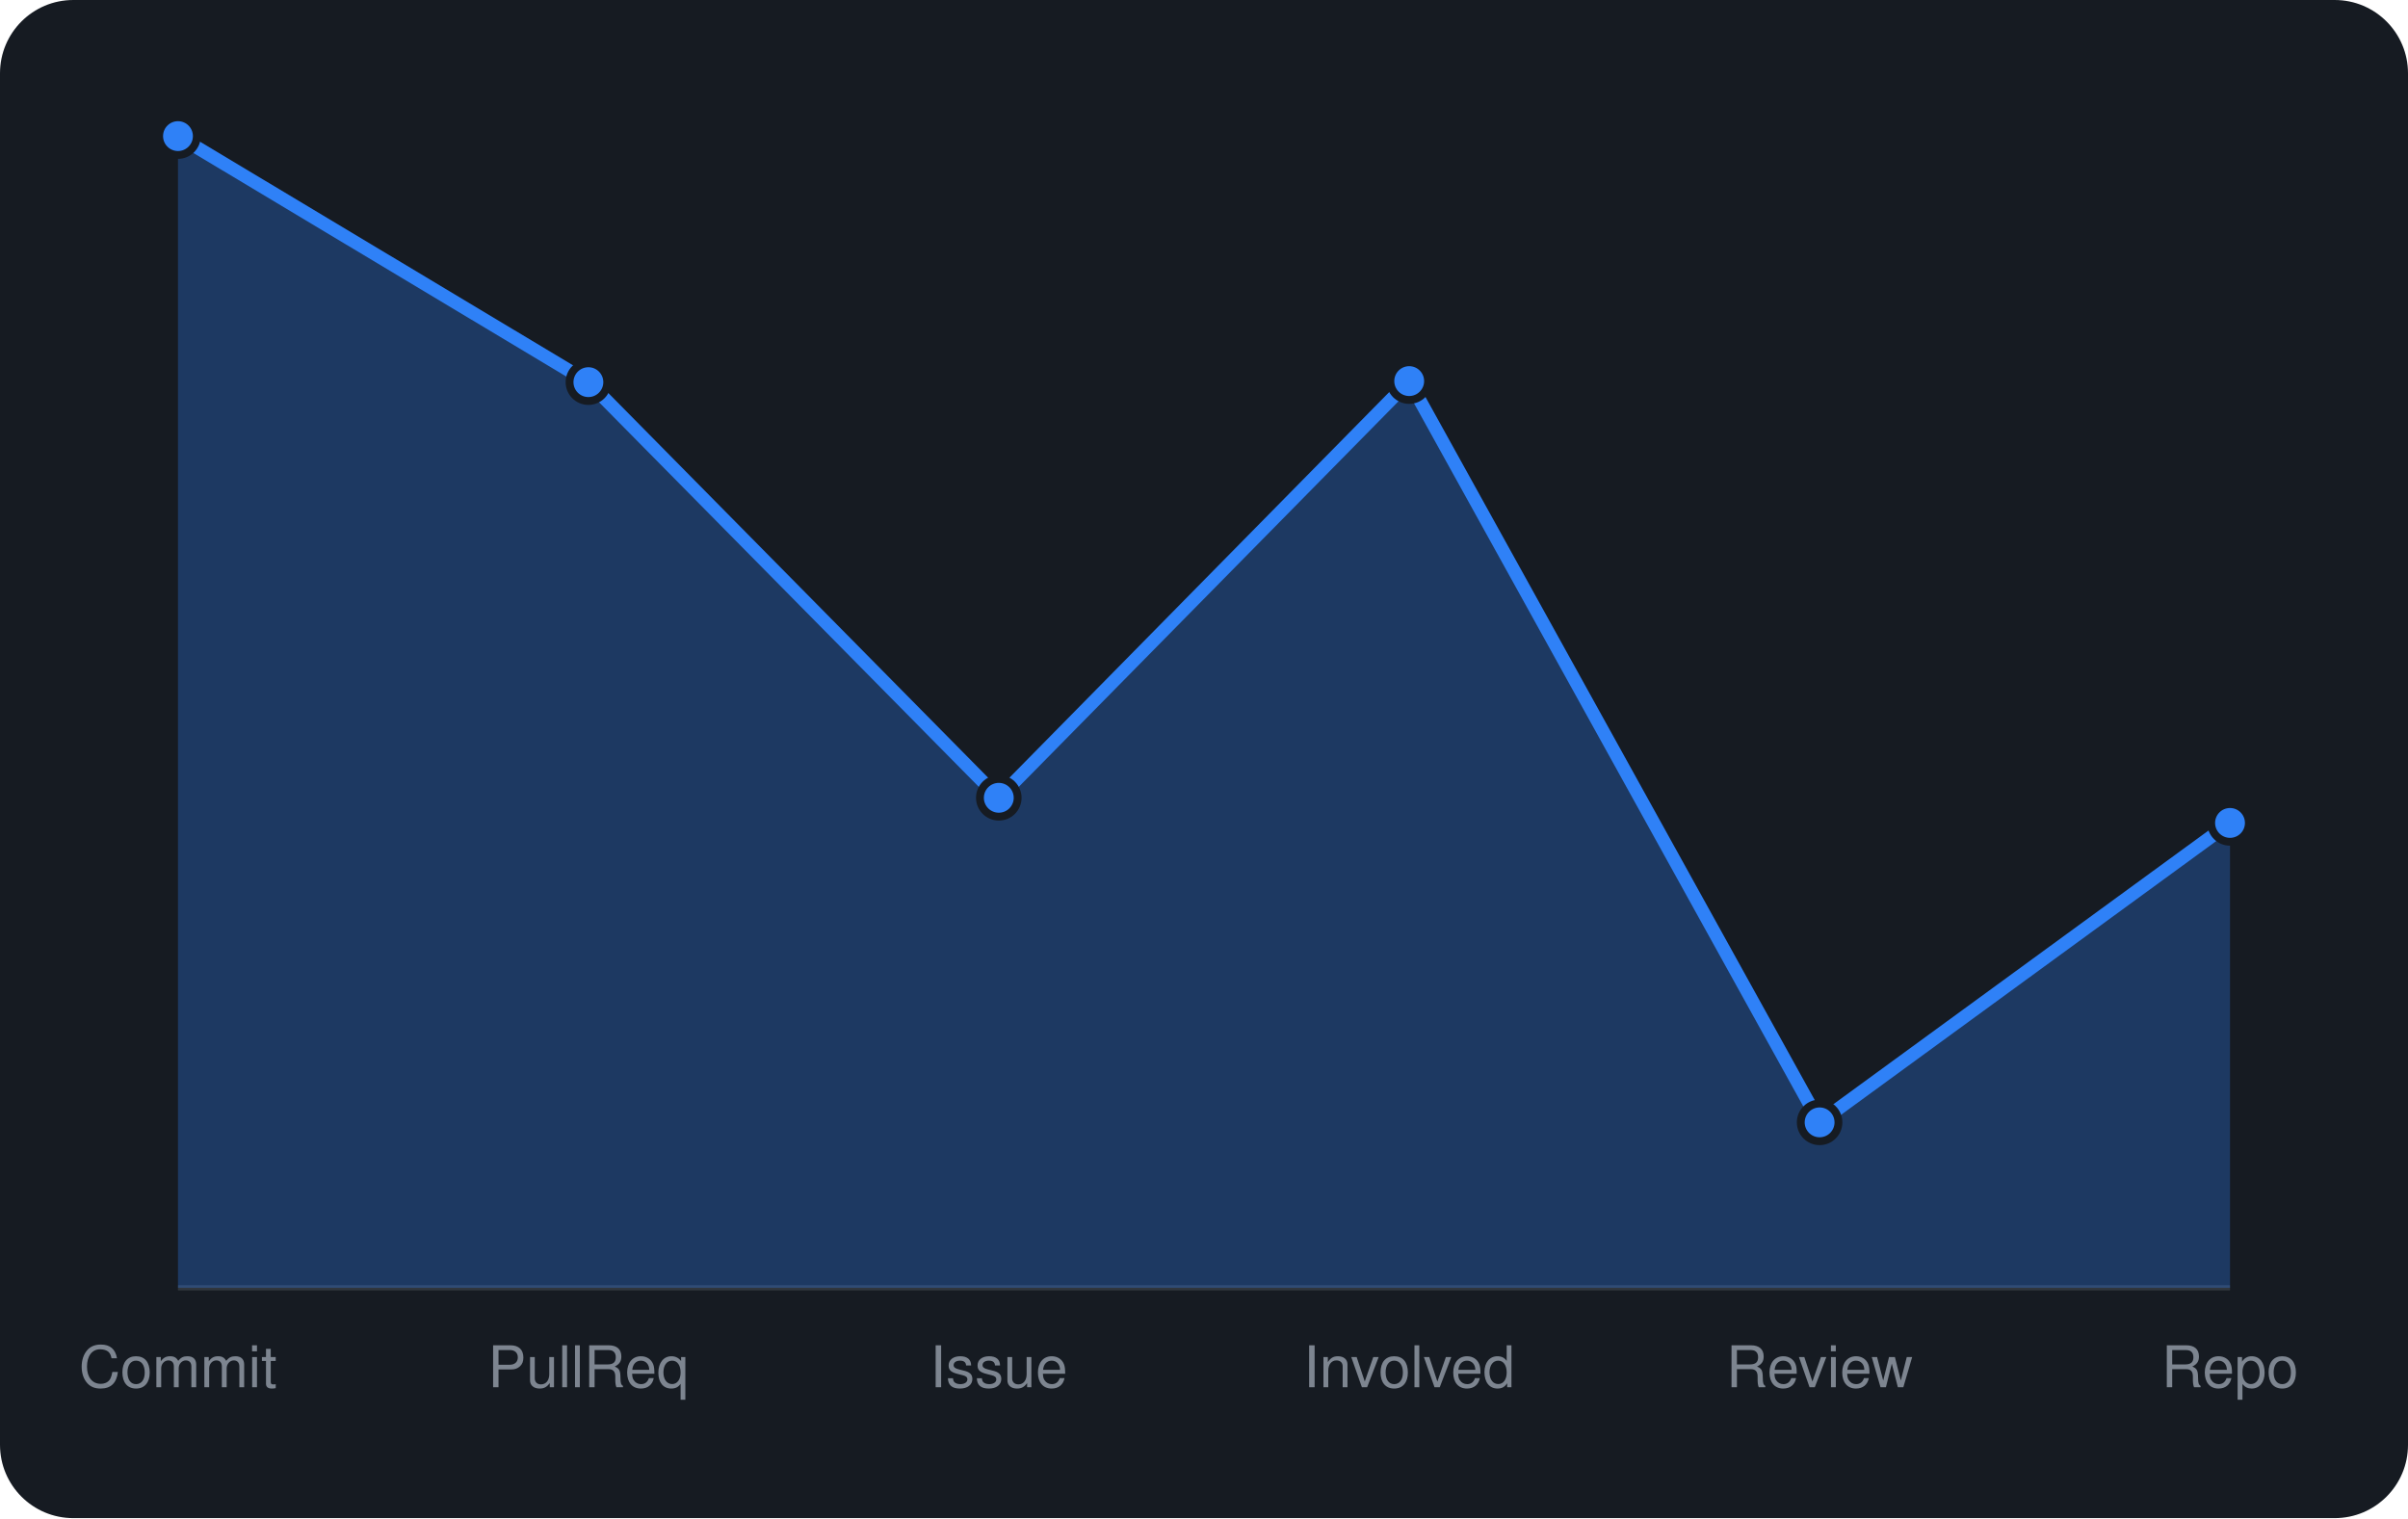
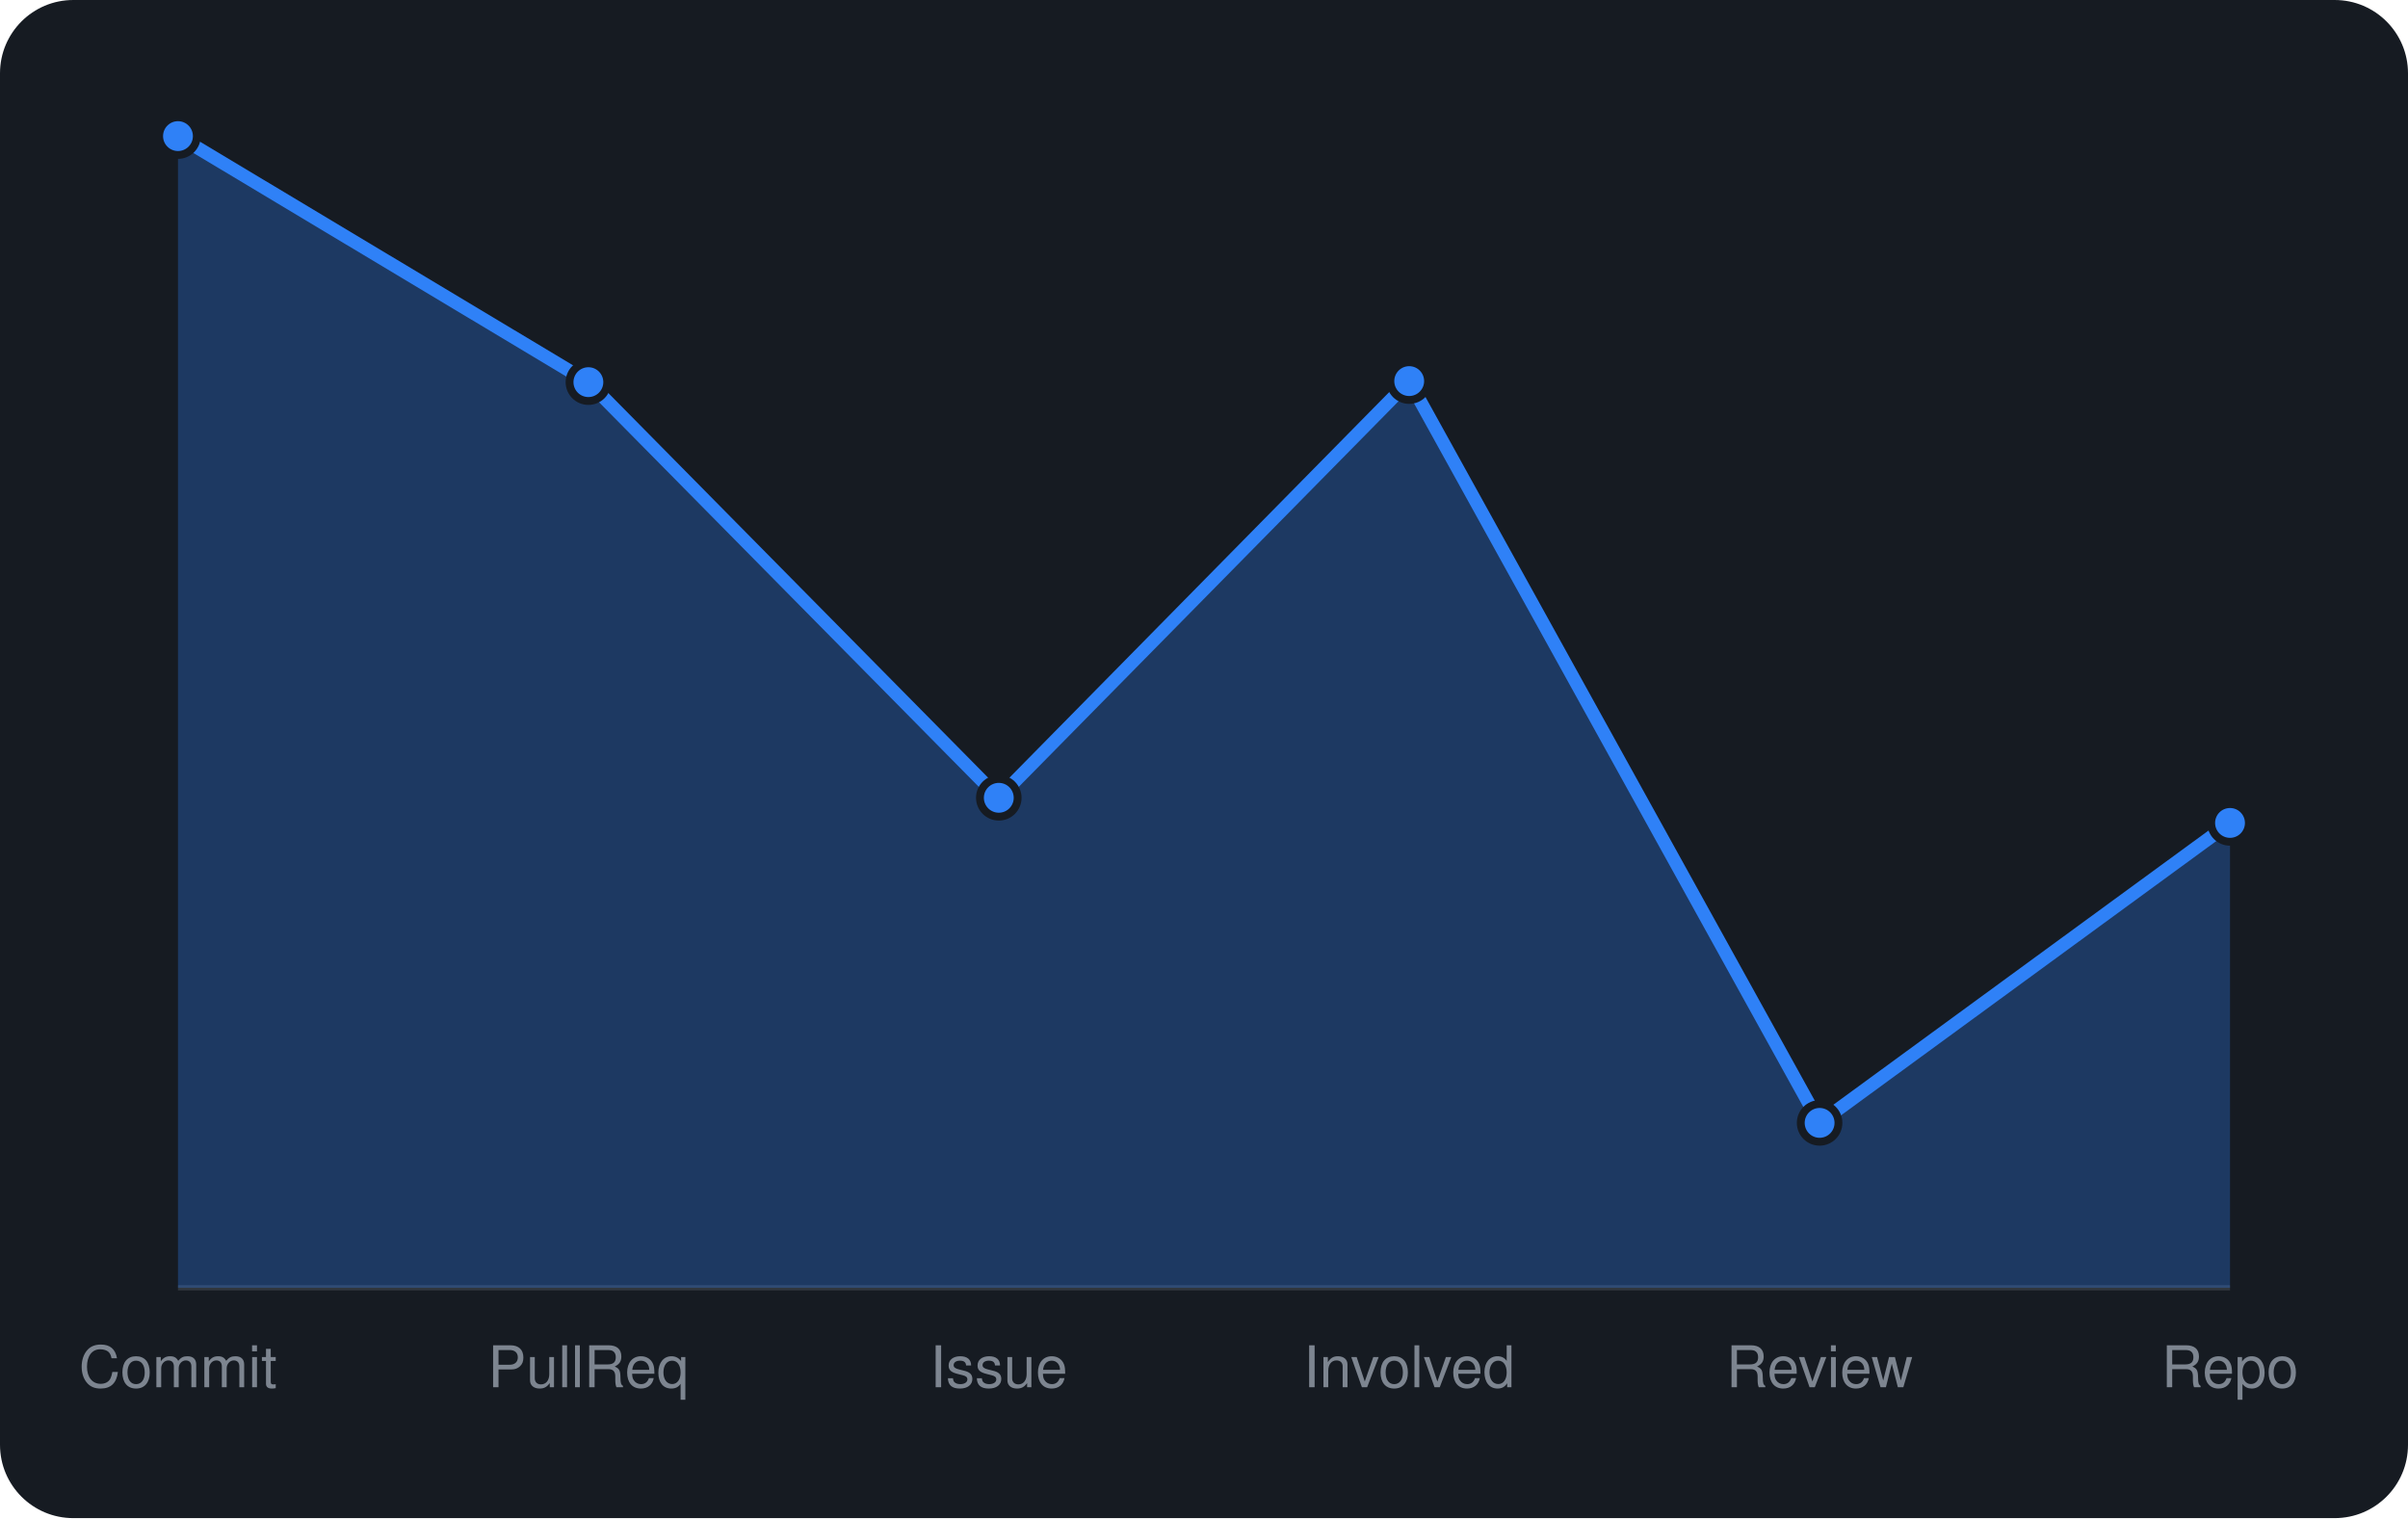
<svg xmlns="http://www.w3.org/2000/svg" viewBox="0 0 460 290" width="460" height="290" font-family="-apple-system,BlinkMacSystemFont,'Segoe UI',Helvetica,Arial,sans-serif">
  <rect width="460" height="290" rx="14" fill="#161b22" />
  <line x1="34" y1="246" x2="426" y2="246" stroke="#30363d" />
-   <path d="M34.0 246 L34.0 26.0L112.4 73.0L190.8 152.4L269.2 72.8L347.6 214.4L426.0 157.2 L426.0 246 Z" fill="rgba(47,129,247,0.3)" />
-   <path d="M34.0 26.0L112.4 73.0L190.8 152.4L269.2 72.8L347.6 214.4L426.0 157.2" fill="none" stroke="#2f81f7" stroke-width="2.5" stroke-linejoin="round" />
+   <path d="M34.0 246 L34.0 26.0L112.4 73.0L190.8 152.4L269.2 72.8L347.6 214.5L426.0 157.2 L426.0 246 Z" fill="rgba(47,129,247,0.3)" />
+   <path d="M34.0 26.0L112.4 73.0L190.8 152.4L269.2 72.8L347.6 214.5L426.0 157.2" fill="none" stroke="#2f81f7" stroke-width="2.5" stroke-linejoin="round" />
  <circle cx="34.0" cy="26.0" r="3.6" fill="#2f81f7" stroke="#161b22" stroke-width="1.5" />
  <circle cx="112.4" cy="73.0" r="3.6" fill="#2f81f7" stroke="#161b22" stroke-width="1.5" />
  <circle cx="190.8" cy="152.4" r="3.6" fill="#2f81f7" stroke="#161b22" stroke-width="1.5" />
  <circle cx="269.2" cy="72.8" r="3.6" fill="#2f81f7" stroke="#161b22" stroke-width="1.5" />
-   <circle cx="347.6" cy="214.4" r="3.6" fill="#2f81f7" stroke="#161b22" stroke-width="1.5" />
+   <circle cx="347.6" cy="214.5" r="3.6" fill="#2f81f7" stroke="#161b22" stroke-width="1.5" />
  <circle cx="426.0" cy="157.2" r="3.6" fill="#2f81f7" stroke="#161b22" stroke-width="1.5" />
  <text x="34.0" y="265" text-anchor="middle" font-size="11" fill="#7d8590">Commit</text>
  <text x="112.4" y="265" text-anchor="middle" font-size="11" fill="#7d8590">PullReq</text>
  <text x="190.8" y="265" text-anchor="middle" font-size="11" fill="#7d8590">Issue</text>
  <text x="269.2" y="265" text-anchor="middle" font-size="11" fill="#7d8590">Involved</text>
  <text x="347.6" y="265" text-anchor="middle" font-size="11" fill="#7d8590">Review</text>
  <text x="426.0" y="265" text-anchor="middle" font-size="11" fill="#7d8590">Repo</text>
</svg>
